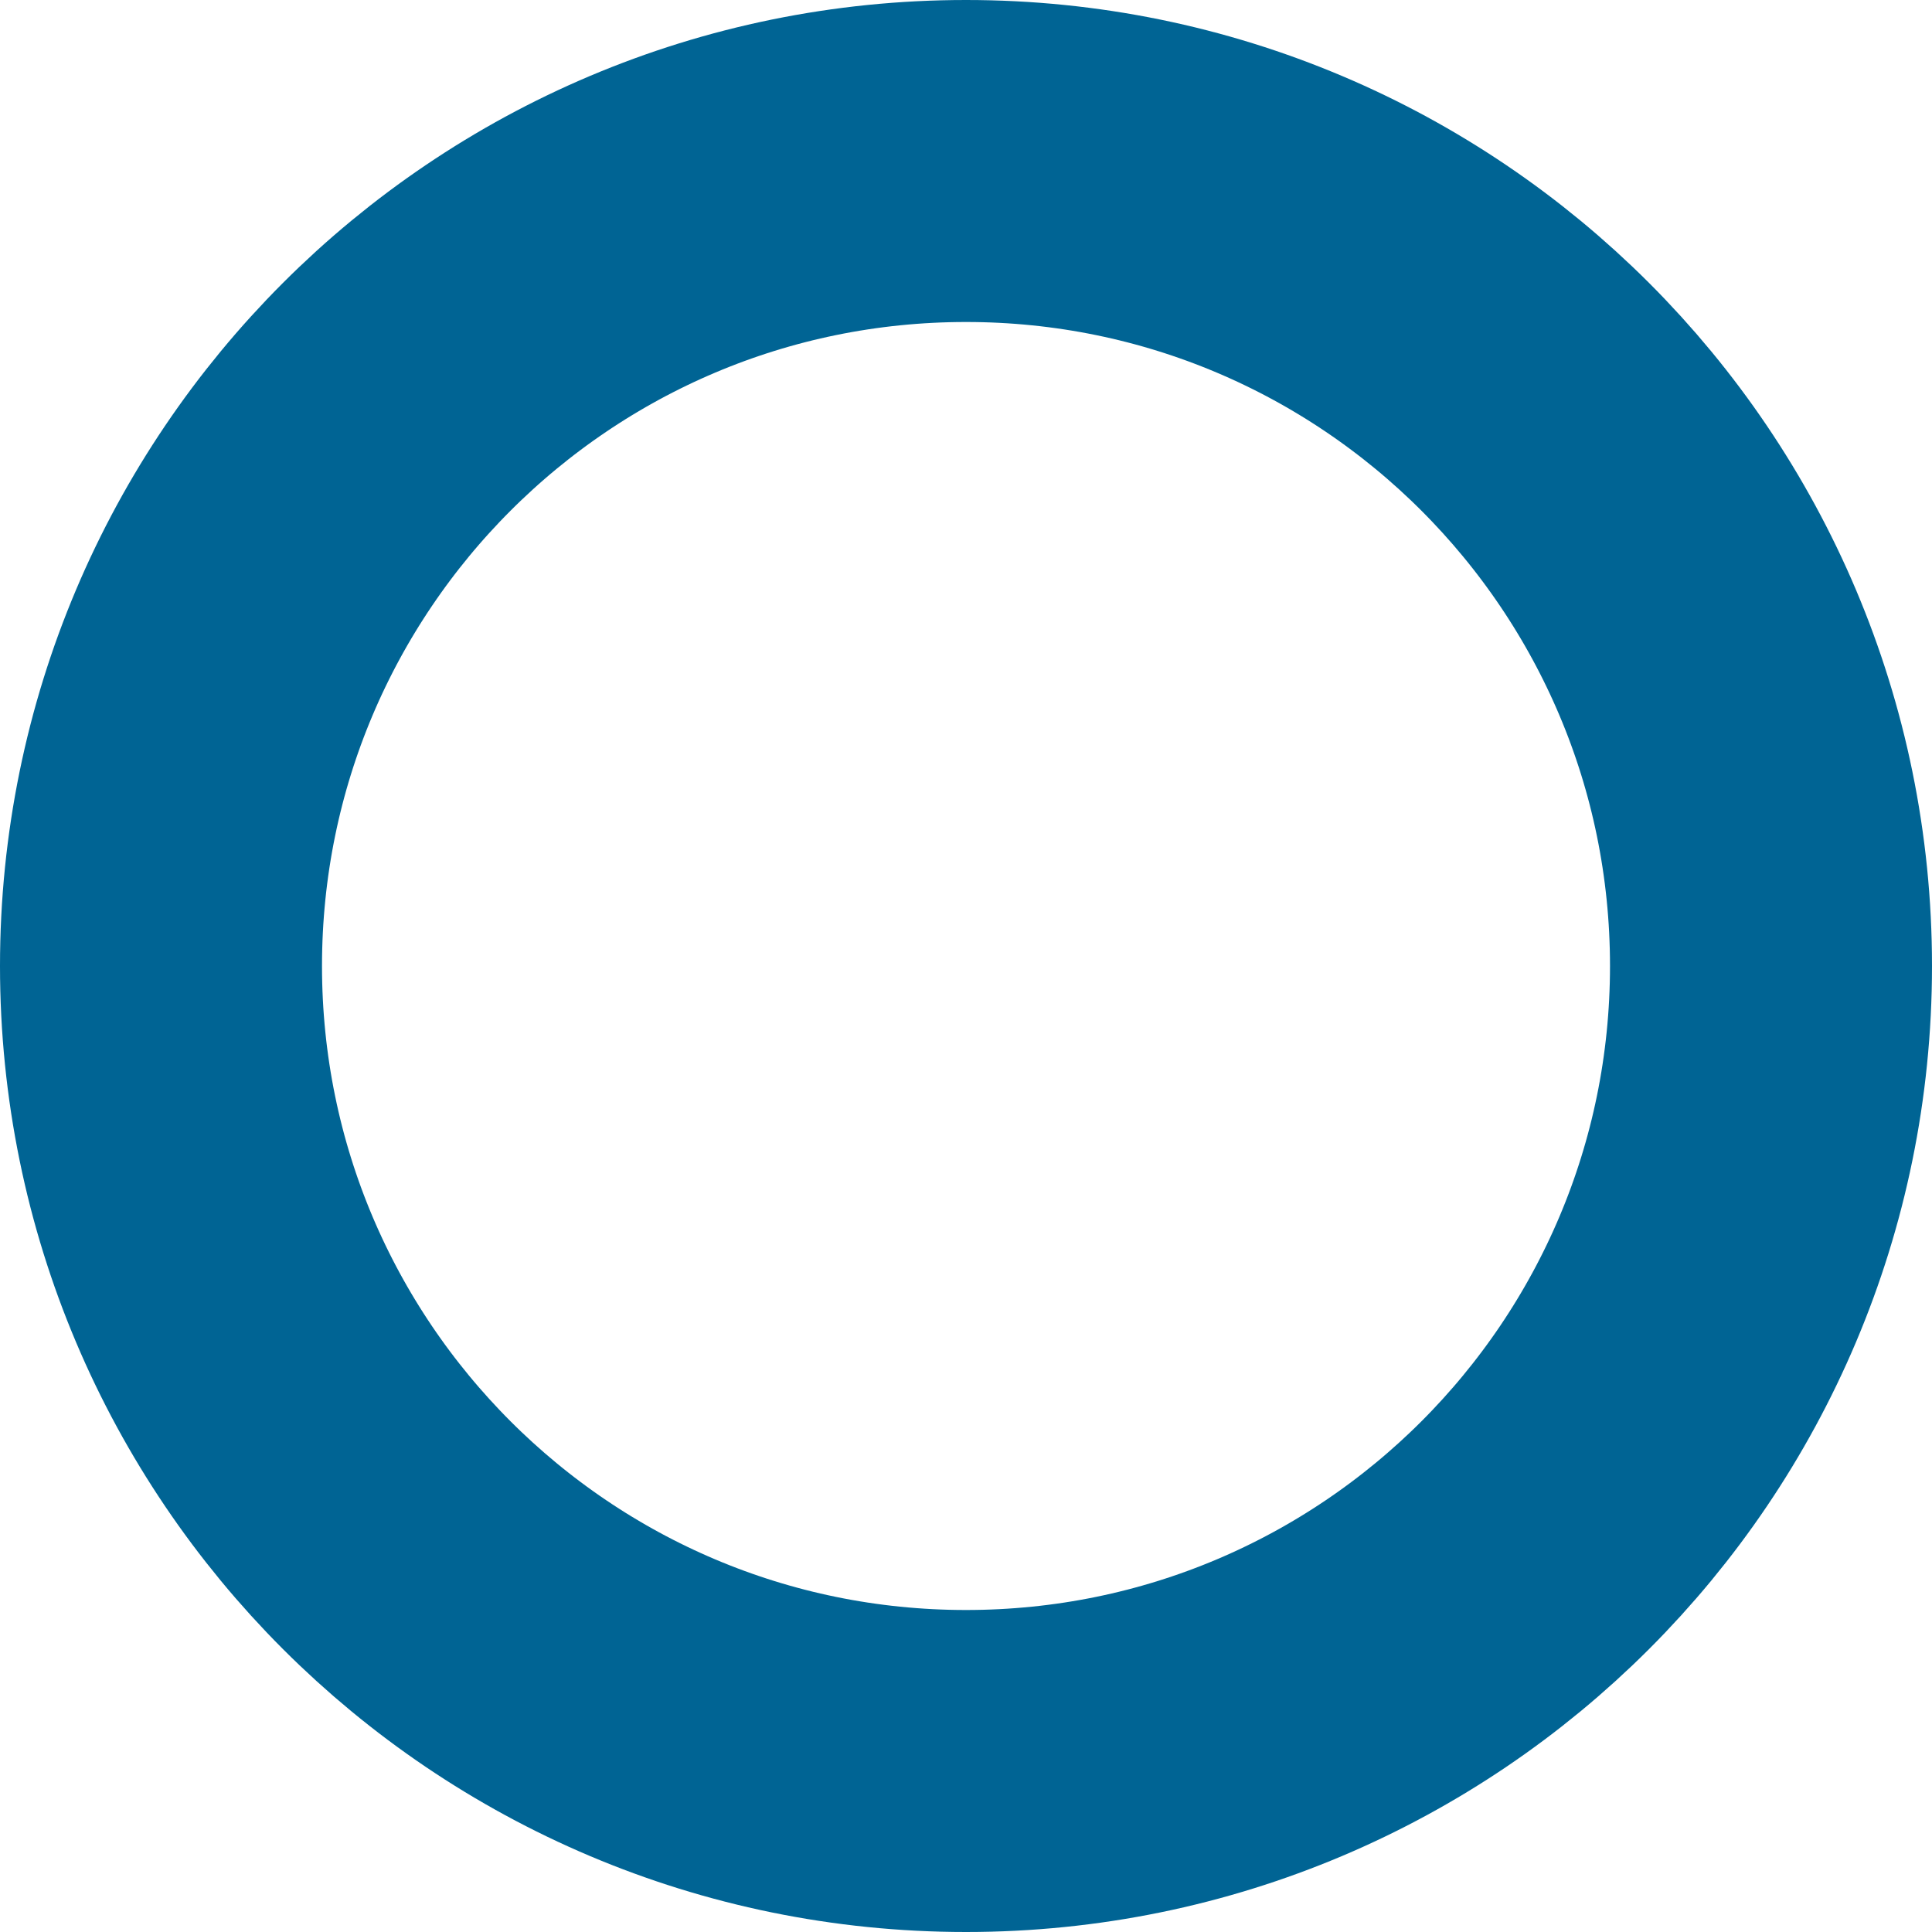
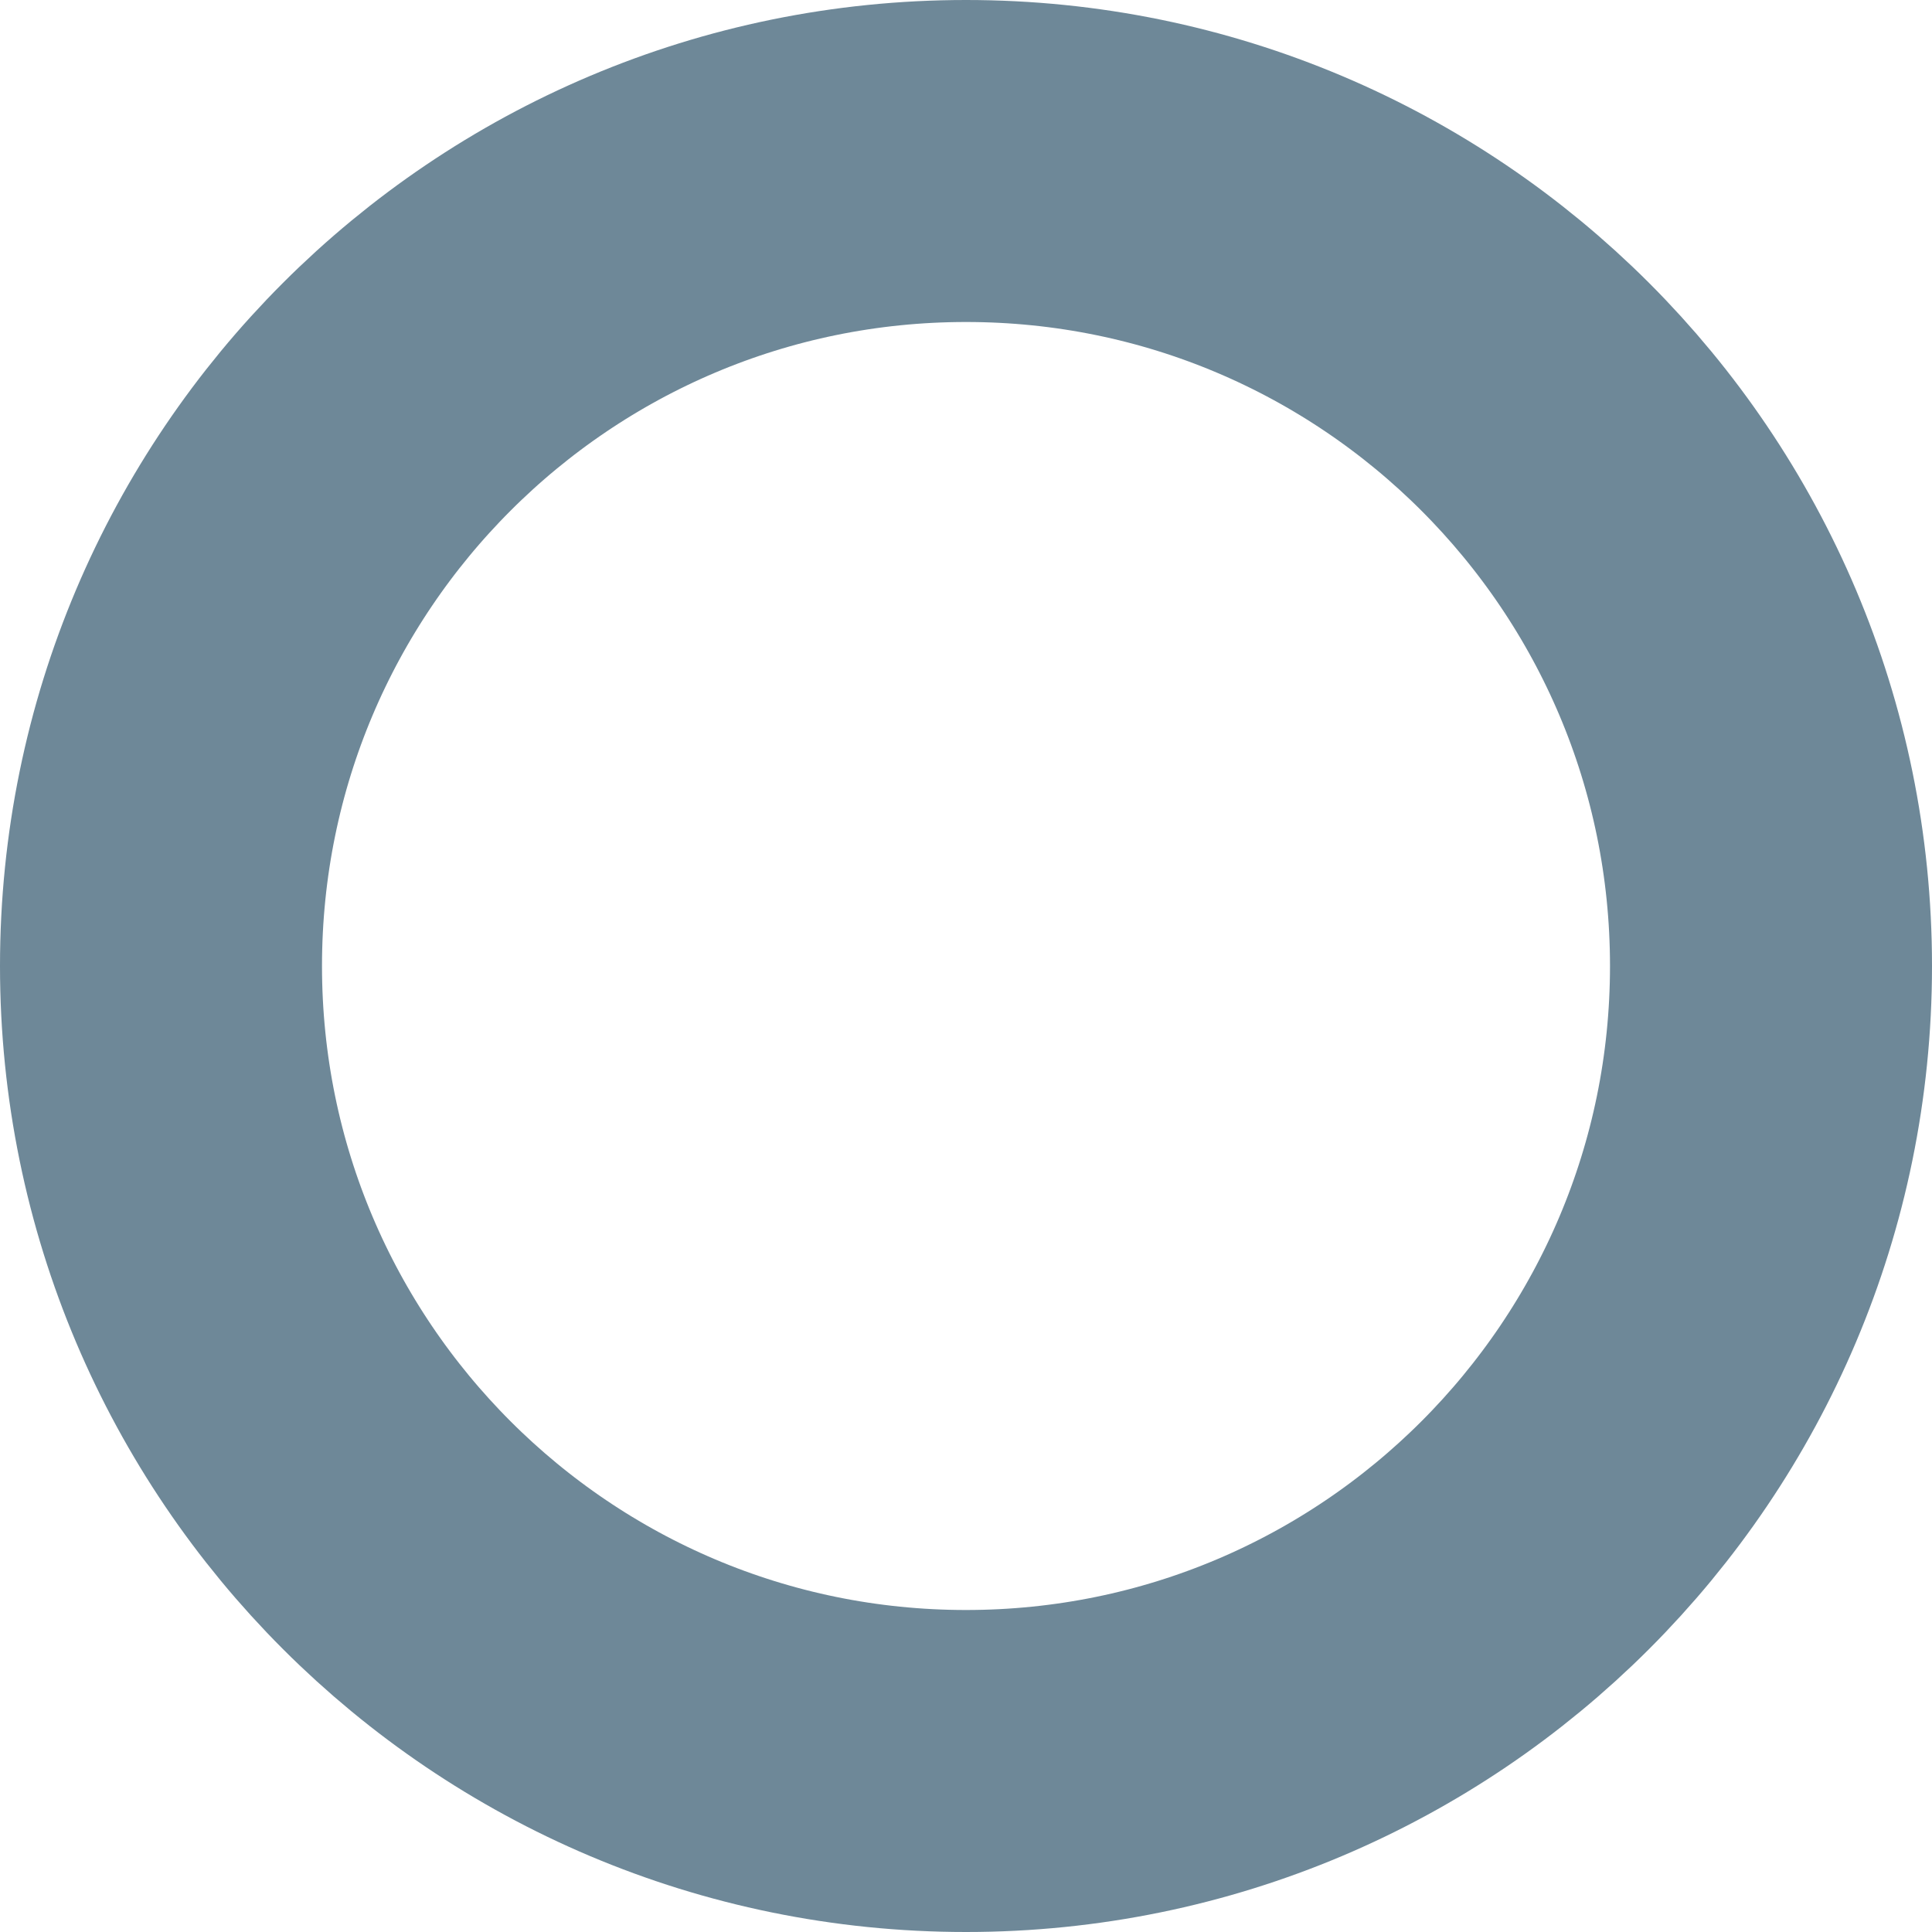
<svg xmlns="http://www.w3.org/2000/svg" width="12" height="12" viewBox="0 0 12 12" fill="none">
-   <circle cx="6" cy="6" r="5" stroke="#006494" stroke-width="2" />
+   <circle cx="6" cy="6" r="5" stroke="#6E8898" stroke-width="2" />
</svg>
